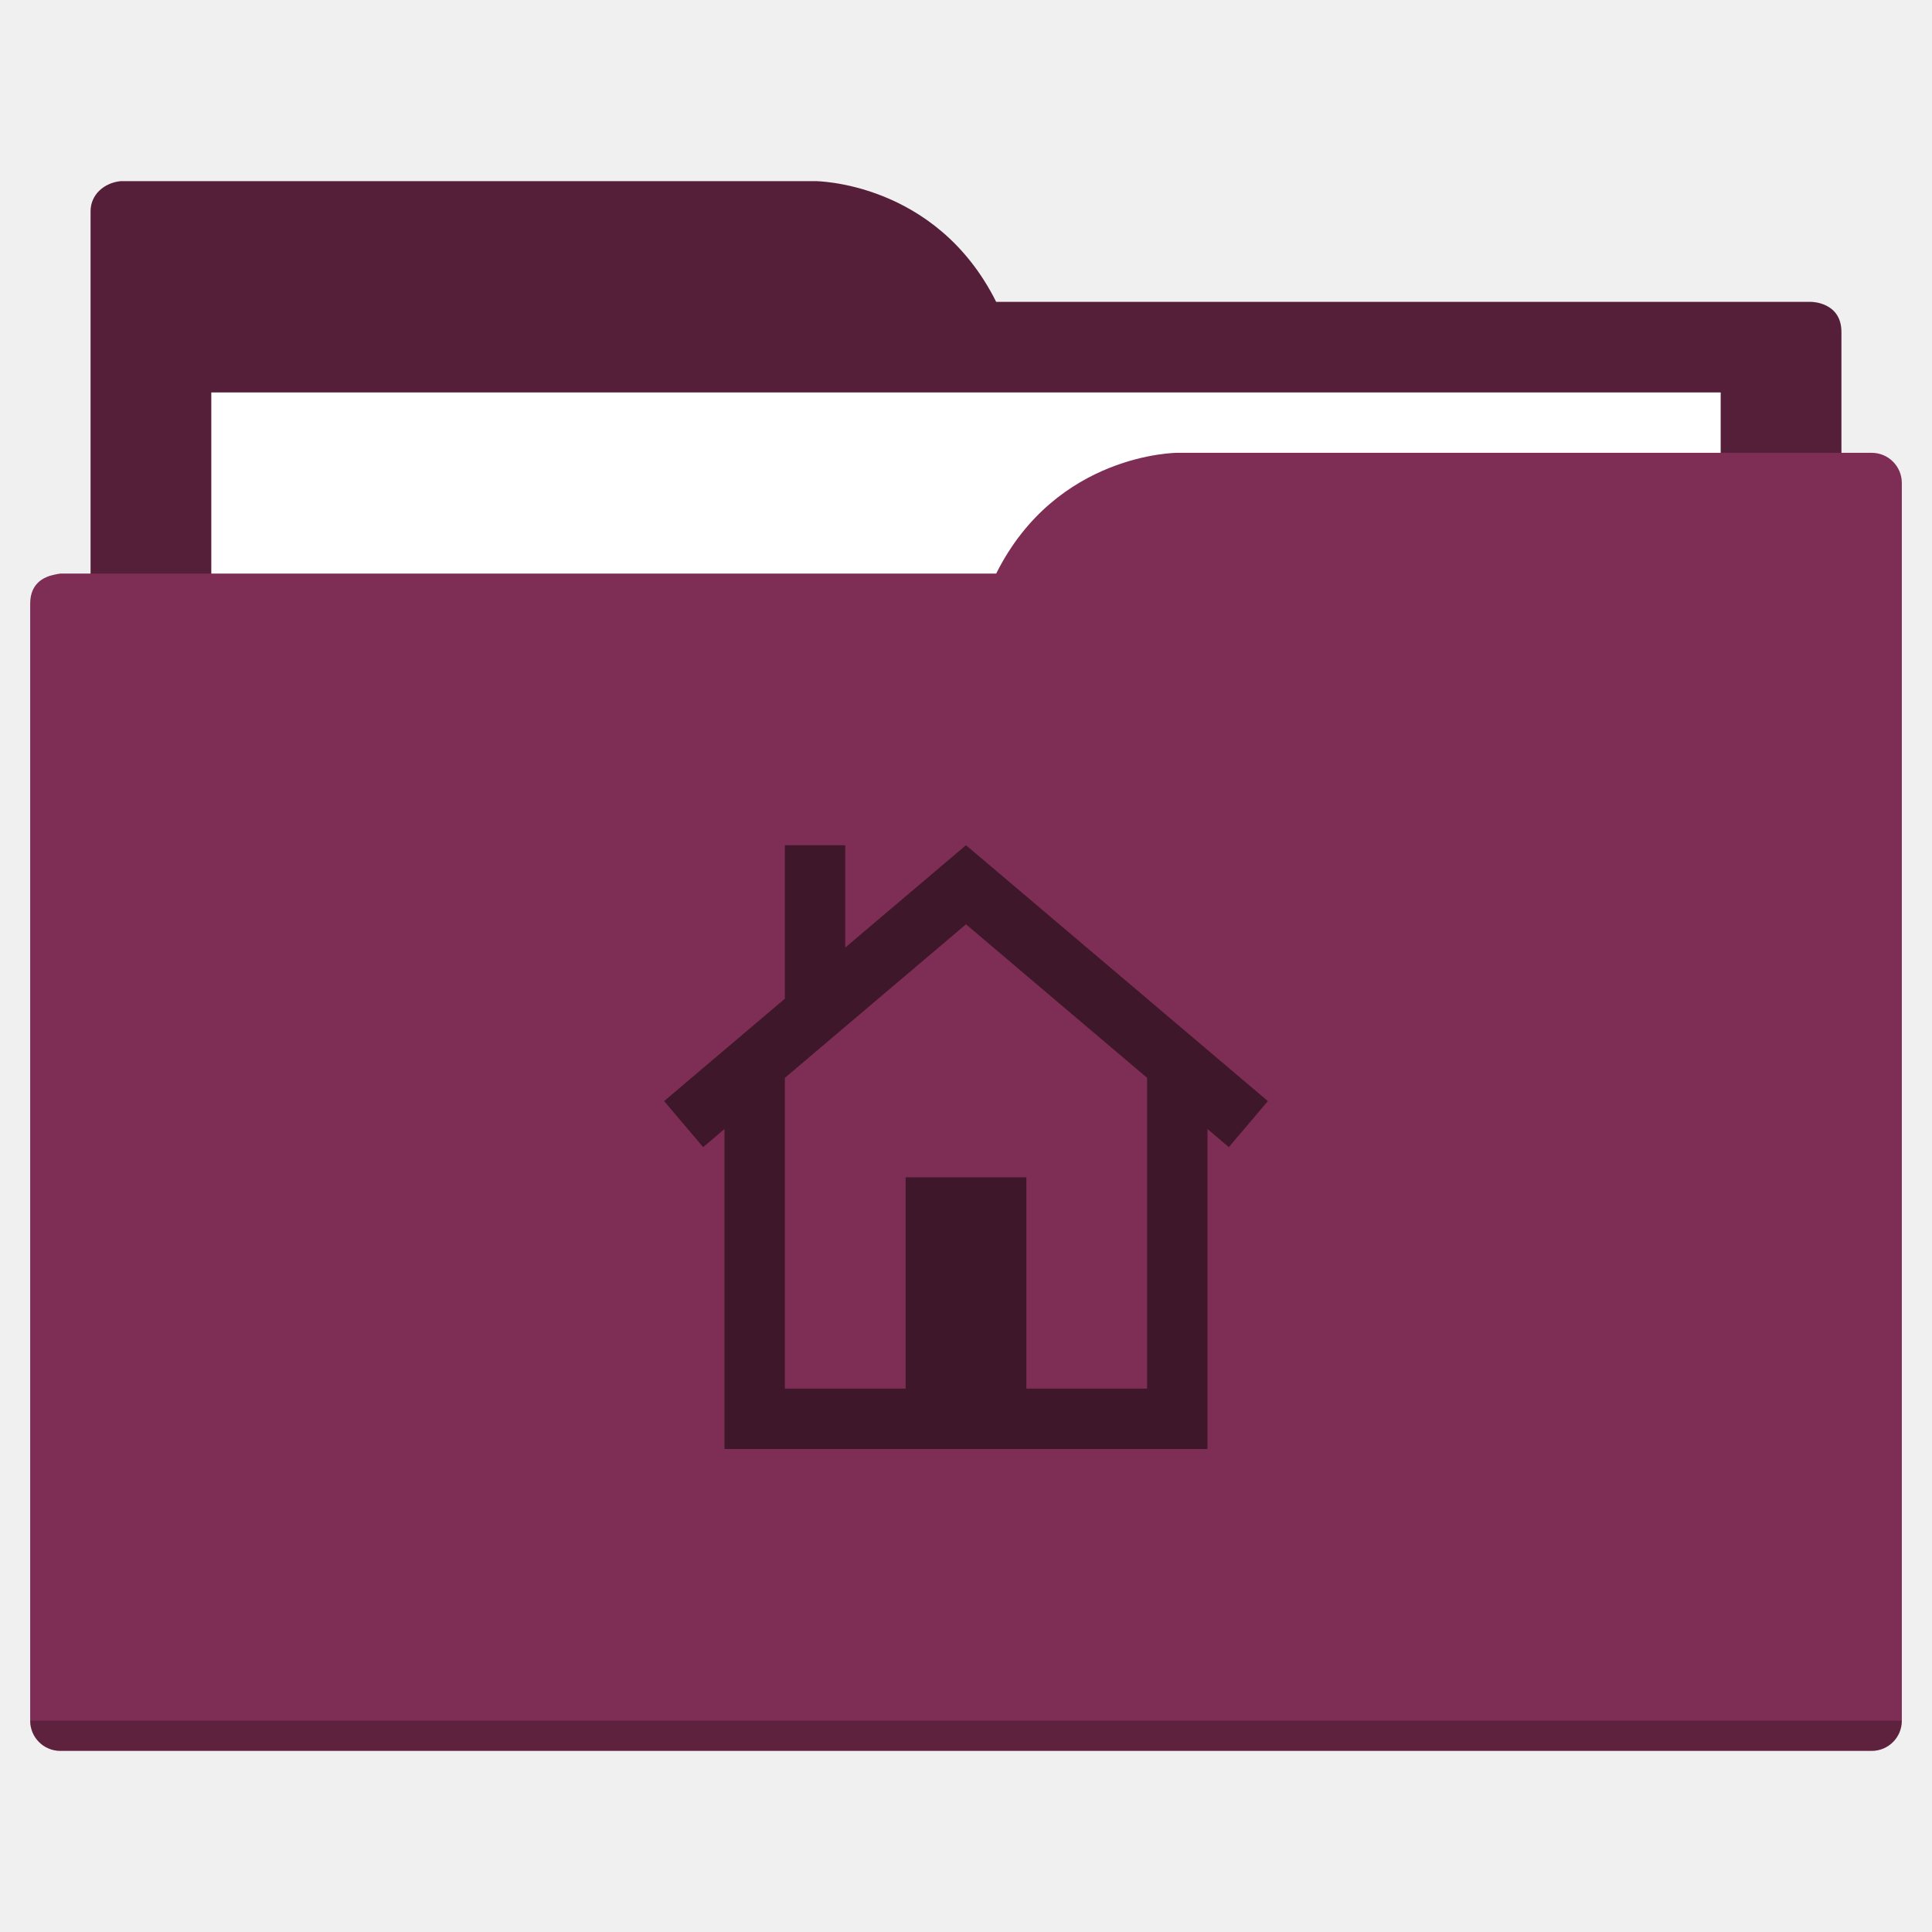
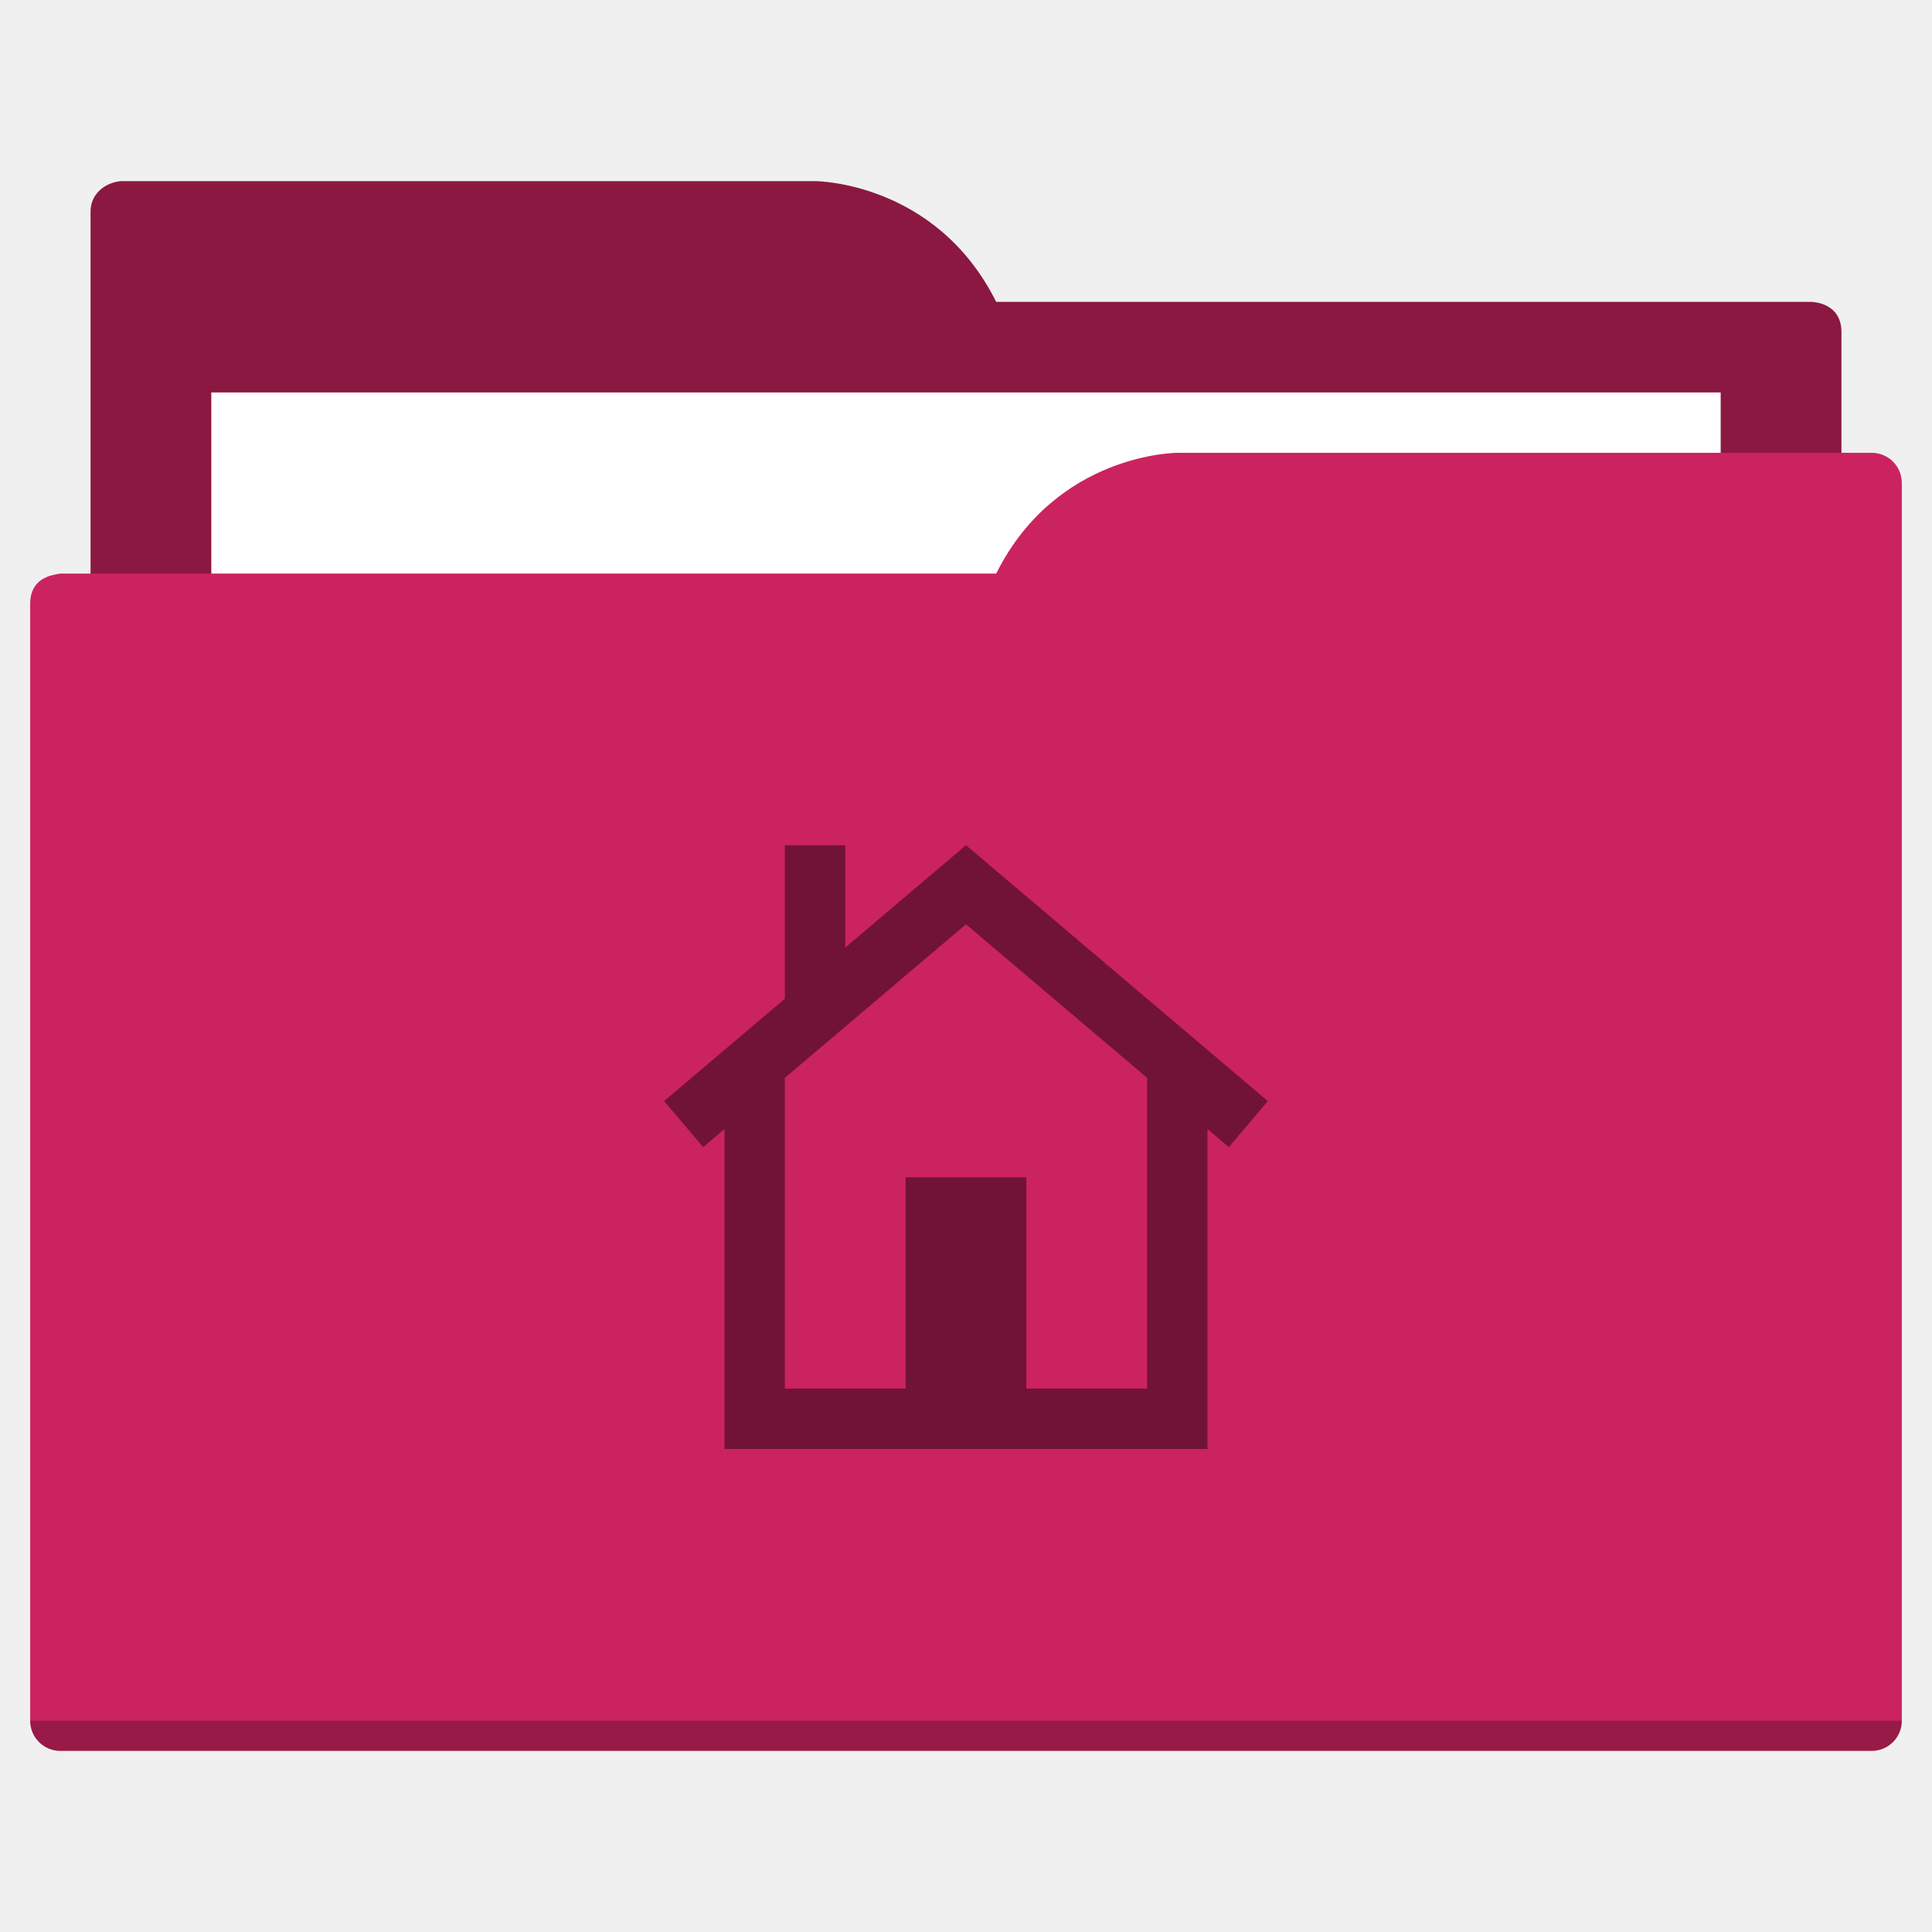
<svg xmlns="http://www.w3.org/2000/svg" width="64" height="64" id="svg5453" version="1.1" viewBox="0 0 64 64">
  <defs id="defs5455" />
  <g id="layer1" transform="translate(-384.5714,-483.798)">
-     <path style="fill:#561f39;fill-opacity:1;fill-rule:evenodd;stroke:none;stroke-width:1px;stroke-linecap:butt;stroke-linejoin:miter;stroke-opacity:1" d="M 4 6 C 3.449 6.055 3 6.446 3 7 L 3 9 L 3 49 L 61 49 L 61 14 L 61 13 L 61 11 C 61 10 60 10 60 10 L 58 10 L 37 10 L 33 10 C 31 6 27 6 27 6 L 5 6 L 4 6 z " transform="translate(384.5714,483.798)" id="folderTab-3" />
+     <path style="fill:#8b1841;fill-opacity:1;fill-rule:evenodd;stroke:none;stroke-width:1px;stroke-linecap:butt;stroke-linejoin:miter;stroke-opacity:1" d="M 4 6 C 3.449 6.055 3 6.446 3 7 L 3 9 L 3 49 L 61 49 L 61 14 L 61 13 L 61 11 C 61 10 60 10 60 10 L 58 10 L 37 10 L 33 10 C 31 6 27 6 27 6 L 5 6 L 4 6 z " transform="translate(384.5714,483.798)" id="folderTab-3" />
    <path style="color:#000000;text-decoration:none;text-decoration-line:none;text-decoration-style:solid;text-decoration-color:#000000;white-space:normal;clip-rule:nonzero;display:inline;overflow:visible;visibility:visible;opacity:1;isolation:auto;mix-blend-mode:normal;color-interpolation:sRGB;color-interpolation-filters:linearRGB;solid-color:#000000;solid-opacity:1;fill:#ffffff;fill-opacity:1;fill-rule:nonzero;stroke:none;stroke-width:1;stroke-linecap:butt;stroke-linejoin:miter;stroke-miterlimit:4;stroke-dasharray:none;stroke-dashoffset:0;stroke-opacity:1;color-rendering:auto;image-rendering:auto;shape-rendering:auto;text-rendering:auto;enable-background:accumulate" d="m 391.571,496.798 50,0 0,32 -50,0 z" id="folderPaper-6" />
-     <path style="fill:#7e2d54;fill-opacity:1;fill-rule:evenodd;stroke:none;stroke-width:1px;stroke-linecap:butt;stroke-linejoin:miter;stroke-opacity:1" d="M 39 15 C 39 15 35 15 33 19 L 29 19 L 4 19 L 2 19 C 2 19 1.868 19.017 1.711 19.059 C 1.665 19.073 1.619 19.081 1.576 19.102 C 1.302 19.211 1 19.445 1 20 L 1 22 L 1 23 L 1 57 C 1 57.554 1.446 58 2 58 L 62 58 C 62.554 58 63 57.554 63 57 L 63 18 L 63 16 C 63 15.446 62.554 15 62 15 L 61 15 L 39 15 z " transform="translate(384.5714,483.798)" id="folderFront-2" />
+     <path style="fill:#cb235f;fill-opacity:1;fill-rule:evenodd;stroke:none;stroke-width:1px;stroke-linecap:butt;stroke-linejoin:miter;stroke-opacity:1" d="M 39 15 C 39 15 35 15 33 19 L 29 19 L 4 19 L 2 19 C 2 19 1.868 19.017 1.711 19.059 C 1.665 19.073 1.619 19.081 1.576 19.102 C 1.302 19.211 1 19.445 1 20 L 1 22 L 1 23 L 1 57 C 1 57.554 1.446 58 2 58 L 62 58 C 62.554 58 63 57.554 63 57 L 63 18 L 63 16 C 63 15.446 62.554 15 62 15 L 61 15 L 39 15 z " transform="translate(384.5714,483.798)" id="folderFront-2" />
    <path style="opacity:0.25;fill:#000000;fill-opacity:1;stroke:none" d="m 385.571,540.798 c 0,0.554 0.446,1 1,1 l 60,0 c 0.554,0 1,-0.446 1,-1 z" id="folderShadow-9" />
-     <path style="color:#000000;text-decoration:none;text-decoration-line:none;text-decoration-style:solid;text-decoration-color:#000000;white-space:normal;clip-rule:nonzero;display:inline;overflow:visible;visibility:visible;opacity:1;isolation:auto;mix-blend-mode:normal;color-interpolation:sRGB;color-interpolation-filters:linearRGB;solid-color:#000000;solid-opacity:1;fill:#3f172a;fill-opacity:1;fill-rule:nonzero;stroke:none;stroke-width:1;stroke-linecap:butt;stroke-linejoin:miter;stroke-miterlimit:4;stroke-dasharray:none;stroke-dashoffset:0;stroke-opacity:1;color-rendering:auto;image-rendering:auto;shape-rendering:auto;text-rendering:auto;enable-background:accumulate" d="m 416.573,511.798 9.998,8.475 -1.293,1.525 -8.707,-7.381 -8.707,7.381 -1.293,-1.525 4,-3.391 0,-5.084 2,0 0,3.389 3.998,-3.389 0.002,0 0.002,0 z m 7.998,7 0,11 0,2 -6,0 -4,0 -6,0 0,-2 0,-11 2,0 0,11 4,0 0,-7 4,0 0,7 4,0 0,-11 z" id="folderGlyph" />
-     <rect style="color:#000000;clip-rule:nonzero;display:inline;overflow:visible;visibility:visible;opacity:1;isolation:auto;mix-blend-mode:normal;color-interpolation:sRGB;color-interpolation-filters:linearRGB;solid-color:#000000;solid-opacity:1;fill:#561f39;fill-opacity:1;fill-rule:nonzero;stroke:none;stroke-width:1;stroke-linecap:butt;stroke-linejoin:miter;stroke-miterlimit:4;stroke-dasharray:none;stroke-dashoffset:0;stroke-opacity:1;color-rendering:auto;image-rendering:auto;shape-rendering:auto;text-rendering:auto;enable-background:accumulate" id="rect4157" width="5" height="5" x="377.571" y="483.798" />
-     <rect style="color:#000000;clip-rule:nonzero;display:inline;overflow:visible;visibility:visible;opacity:1;isolation:auto;mix-blend-mode:normal;color-interpolation:sRGB;color-interpolation-filters:linearRGB;solid-color:#000000;solid-opacity:1;fill:#7e2d54;fill-opacity:1;fill-rule:nonzero;stroke:none;stroke-width:1;stroke-linecap:butt;stroke-linejoin:miter;stroke-miterlimit:4;stroke-dasharray:none;stroke-dashoffset:0;stroke-opacity:1;color-rendering:auto;image-rendering:auto;shape-rendering:auto;text-rendering:auto;enable-background:accumulate" id="rect4157-5" width="5" height="5" x="377.571" y="491.798" />
-     <rect style="color:#000000;clip-rule:nonzero;display:inline;overflow:visible;visibility:visible;opacity:1;isolation:auto;mix-blend-mode:normal;color-interpolation:sRGB;color-interpolation-filters:linearRGB;solid-color:#000000;solid-opacity:1;fill:#3f172a;fill-opacity:1;fill-rule:nonzero;stroke:none;stroke-width:1;stroke-linecap:butt;stroke-linejoin:miter;stroke-miterlimit:4;stroke-dasharray:none;stroke-dashoffset:0;stroke-opacity:1;color-rendering:auto;image-rendering:auto;shape-rendering:auto;text-rendering:auto;enable-background:accumulate" id="rect4157-8" width="5" height="5" x="377.571" y="499.798" />
+     <path style="color:#000000;text-decoration:none;text-decoration-line:none;text-decoration-style:solid;text-decoration-color:#000000;white-space:normal;clip-rule:nonzero;display:inline;overflow:visible;visibility:visible;opacity:1;isolation:auto;mix-blend-mode:normal;color-interpolation:sRGB;color-interpolation-filters:linearRGB;solid-color:#000000;solid-opacity:1;fill:#711335;fill-opacity:1;fill-rule:nonzero;stroke:none;stroke-width:1;stroke-linecap:butt;stroke-linejoin:miter;stroke-miterlimit:4;stroke-dasharray:none;stroke-dashoffset:0;stroke-opacity:1;color-rendering:auto;image-rendering:auto;shape-rendering:auto;text-rendering:auto;enable-background:accumulate" d="m 416.573,511.798 9.998,8.475 -1.293,1.525 -8.707,-7.381 -8.707,7.381 -1.293,-1.525 4,-3.391 0,-5.084 2,0 0,3.389 3.998,-3.389 0.002,0 0.002,0 z m 7.998,7 0,11 0,2 -6,0 -4,0 -6,0 0,-2 0,-11 2,0 0,11 4,0 0,-7 4,0 0,7 4,0 0,-11 z" id="folderGlyph" />
+     <rect style="color:#000000;clip-rule:nonzero;display:inline;overflow:visible;visibility:visible;opacity:1;isolation:auto;mix-blend-mode:normal;color-interpolation:sRGB;color-interpolation-filters:linearRGB;solid-color:#000000;solid-opacity:1;fill:#8b1841;fill-opacity:1;fill-rule:nonzero;stroke:none;stroke-width:1;stroke-linecap:butt;stroke-linejoin:miter;stroke-miterlimit:4;stroke-dasharray:none;stroke-dashoffset:0;stroke-opacity:1;color-rendering:auto;image-rendering:auto;shape-rendering:auto;text-rendering:auto;enable-background:accumulate" id="rect4157" width="5" height="5" x="377.571" y="483.798" />
+     <rect style="color:#000000;clip-rule:nonzero;display:inline;overflow:visible;visibility:visible;opacity:1;isolation:auto;mix-blend-mode:normal;color-interpolation:sRGB;color-interpolation-filters:linearRGB;solid-color:#000000;solid-opacity:1;fill:#cb235f;fill-opacity:1;fill-rule:nonzero;stroke:none;stroke-width:1;stroke-linecap:butt;stroke-linejoin:miter;stroke-miterlimit:4;stroke-dasharray:none;stroke-dashoffset:0;stroke-opacity:1;color-rendering:auto;image-rendering:auto;shape-rendering:auto;text-rendering:auto;enable-background:accumulate" id="rect4157-5" width="5" height="5" x="377.571" y="491.798" />
+     <rect style="color:#000000;clip-rule:nonzero;display:inline;overflow:visible;visibility:visible;opacity:1;isolation:auto;mix-blend-mode:normal;color-interpolation:sRGB;color-interpolation-filters:linearRGB;solid-color:#000000;solid-opacity:1;fill:#711335;fill-opacity:1;fill-rule:nonzero;stroke:none;stroke-width:1;stroke-linecap:butt;stroke-linejoin:miter;stroke-miterlimit:4;stroke-dasharray:none;stroke-dashoffset:0;stroke-opacity:1;color-rendering:auto;image-rendering:auto;shape-rendering:auto;text-rendering:auto;enable-background:accumulate" id="rect4157-8" width="5" height="5" x="377.571" y="499.798" />
  </g>
</svg>
